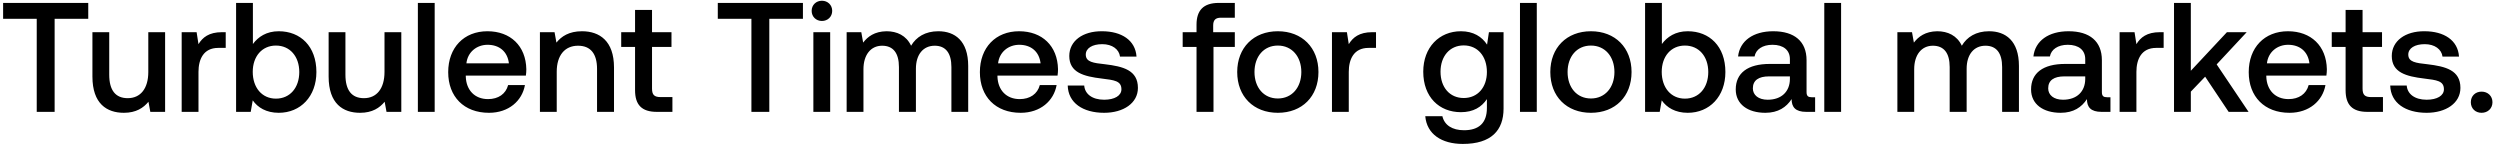
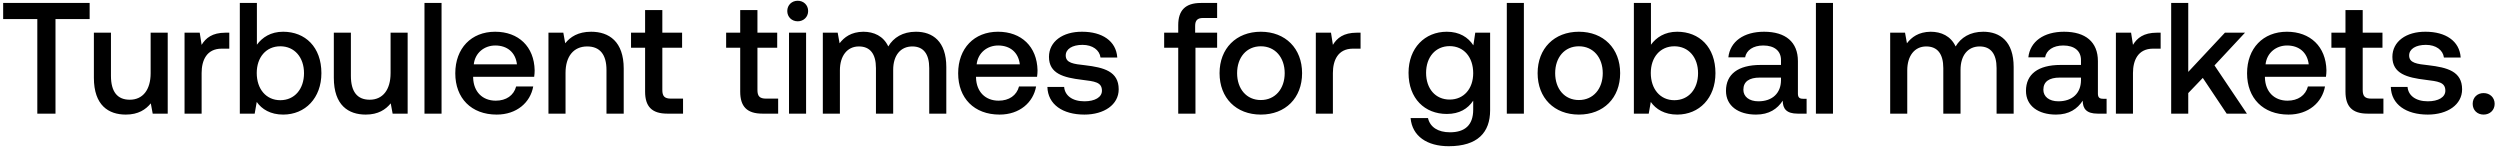
- <svg xmlns="http://www.w3.org/2000/svg" width="257" height="15" viewBox="0 0 257 15" fill="none">
-   <path d="M.32 1.932h3.456V11.5h1.84V1.932h3.456V.3H.32v1.632zm14.925 5.472c0 1.696-.8 2.688-2.112 2.688-1.264 0-1.904-.816-1.904-2.416V3.308H9.501v4.56c0 2.8 1.488 3.728 3.232 3.728 1.264 0 2.016-.512 2.528-1.136l.192 1.04h1.52V3.308h-1.728v4.096zm7.575-4.096c-1.344 0-2 .544-2.416 1.232l-.192-1.232h-1.536V11.5h1.728V7.388c0-1.264.496-2.464 2.032-2.464h.768V3.308h-.384zm5.834-.096c-1.264 0-2.112.576-2.656 1.312V.3H24.27v11.2h1.504l.208-1.184c.512.736 1.392 1.28 2.672 1.28 2.24 0 3.872-1.68 3.872-4.192 0-2.64-1.632-4.192-3.872-4.192zm-.288 6.928c-1.44 0-2.384-1.136-2.384-2.752 0-1.584.944-2.704 2.384-2.704s2.4 1.12 2.4 2.72c0 1.616-.96 2.736-2.4 2.736zm11.16-2.736c0 1.696-.8 2.688-2.112 2.688-1.264 0-1.904-.816-1.904-2.416V3.308h-1.727v4.56c0 2.8 1.487 3.728 3.231 3.728 1.264 0 2.017-.512 2.528-1.136l.192 1.04h1.52V3.308h-1.727v4.096zm3.431 4.096h1.728V.3h-1.728v11.2zm7.31.096c2.032 0 3.408-1.232 3.696-2.848h-1.728c-.24.912-1.008 1.44-2.064 1.44-1.36 0-2.24-.912-2.288-2.304v-.112h6.176c.032-.224.048-.448.048-.656-.048-2.4-1.632-3.904-4-3.904-2.416 0-4.032 1.68-4.032 4.208 0 2.512 1.616 4.176 4.192 4.176zm-2.32-5.088c.128-1.168 1.072-1.904 2.176-1.904 1.2 0 2.048.688 2.192 1.904h-4.368zm11.877-3.296c-1.328 0-2.112.528-2.624 1.168l-.192-1.072h-1.504V11.5h1.728V7.372c0-1.664.816-2.672 2.192-2.672 1.296 0 1.952.832 1.952 2.384V11.5h1.744V6.94c0-2.736-1.488-3.728-3.296-3.728zm5.46 6.064c0 1.488.672 2.224 2.24 2.224h1.6V9.98h-1.216c-.656 0-.88-.24-.88-.88V4.828h2v-1.52h-2V1.02h-1.744v2.288H63.86v1.52h1.424v4.448zm8.505-7.344h3.456V11.5h1.84V1.932h3.456V.3h-8.752v1.632zm10.705.224c.592 0 1.056-.432 1.056-1.04 0-.608-.464-1.04-1.056-1.04-.592 0-1.056.432-1.056 1.04 0 .608.464 1.04 1.056 1.04zm-.88 9.344h1.728V3.308h-1.728V11.5zM96.46 3.212c-1.344 0-2.272.592-2.8 1.488-.496-1.056-1.456-1.488-2.528-1.488-1.233.016-1.937.56-2.4 1.168l-.192-1.072h-1.505V11.5h1.728V7.116c0-1.456.736-2.416 1.92-2.416 1.136 0 1.728.752 1.728 2.192V11.5h1.745V7.068c0-1.472.751-2.368 1.935-2.368 1.12 0 1.713.752 1.713 2.192V11.5h1.727V6.78c0-2.592-1.376-3.568-3.072-3.568zm8.464 8.384c2.032 0 3.408-1.232 3.696-2.848h-1.728c-.24.912-1.008 1.44-2.064 1.44-1.36 0-2.24-.912-2.289-2.304v-.112h6.177c.032-.224.048-.448.048-.656-.048-2.4-1.632-3.904-4-3.904-2.416 0-4.032 1.68-4.032 4.208 0 2.512 1.616 4.176 4.192 4.176zm-2.32-5.088c.128-1.168 1.072-1.904 2.176-1.904 1.2 0 2.048.688 2.192 1.904h-4.368zm7.158 2.288c.048 1.776 1.552 2.8 3.744 2.8 1.984 0 3.472-.992 3.472-2.56 0-1.824-1.52-2.208-3.392-2.432-1.184-.128-1.968-.224-1.968-.992 0-.656.672-1.072 1.696-1.072s1.728.528 1.824 1.28h1.696c-.112-1.68-1.536-2.608-3.552-2.608-1.968-.016-3.36.992-3.36 2.544 0 1.696 1.472 2.096 3.344 2.32 1.264.16 2.016.224 2.016 1.104 0 .656-.704 1.072-1.776 1.072-1.248 0-1.984-.608-2.048-1.456h-1.696zm11.817-3.968h1.424V11.5h1.744V4.828h2.192v-1.52h-2.224V2.62c0-.56.24-.8.8-.8h1.424V.3h-1.648c-1.584 0-2.288.768-2.288 2.24v.768h-1.424v1.52zm9.782 6.768c2.496 0 4.176-1.68 4.176-4.192 0-2.496-1.68-4.192-4.176-4.192-2.496 0-4.176 1.696-4.176 4.192 0 2.512 1.68 4.192 4.176 4.192zm0-1.472c-1.456 0-2.4-1.136-2.4-2.72 0-1.584.944-2.72 2.4-2.72s2.416 1.136 2.416 2.72c0 1.584-.96 2.72-2.416 2.72zm9.709-6.816c-1.344 0-2 .544-2.416 1.232l-.192-1.232h-1.536V11.5h1.728V7.388c0-1.264.496-2.464 2.032-2.464h.768V3.308h-.384zm11.8 1.28c-.528-.816-1.408-1.376-2.688-1.376-2.224 0-3.872 1.648-3.872 4.16 0 2.608 1.648 4.16 3.872 4.16 1.28 0 2.128-.528 2.672-1.344v.912c0 1.568-.848 2.288-2.352 2.288-1.216 0-2.016-.528-2.224-1.44h-1.76c.16 1.84 1.68 2.848 3.856 2.848 2.944 0 4.192-1.408 4.192-3.632V3.308h-1.504l-.192 1.28zm-2.4 5.488c-1.44 0-2.384-1.104-2.384-2.704 0-1.584.944-2.704 2.384-2.704s2.384 1.12 2.384 2.736c0 1.568-.944 2.672-2.384 2.672zm5.784 1.424h1.728V.3h-1.728v11.2zm7.294.096c2.496 0 4.176-1.68 4.176-4.192 0-2.496-1.68-4.192-4.176-4.192-2.496 0-4.176 1.696-4.176 4.192 0 2.512 1.68 4.192 4.176 4.192zm0-1.472c-1.456 0-2.4-1.136-2.4-2.72 0-1.584.944-2.72 2.4-2.72s2.416 1.136 2.416 2.72c0 1.584-.96 2.72-2.416 2.72zm9.95-6.912c-1.264 0-2.112.576-2.656 1.312V.3h-1.728v11.2h1.504l.208-1.184c.512.736 1.392 1.28 2.672 1.28 2.24 0 3.872-1.68 3.872-4.192 0-2.64-1.632-4.192-3.872-4.192zm-.288 6.928c-1.44 0-2.384-1.136-2.384-2.752 0-1.584.944-2.704 2.384-2.704s2.4 1.12 2.4 2.72c0 1.616-.96 2.736-2.4 2.736zm13.032-.144c-.352 0-.528-.112-.528-.528v-3.28c0-1.936-1.248-2.976-3.424-2.976-2.064 0-3.44.992-3.616 2.592h1.696c.128-.72.816-1.2 1.84-1.2 1.136 0 1.792.56 1.792 1.472v.496h-2.064c-2.288 0-3.504.944-3.504 2.624 0 1.52 1.248 2.4 3.04 2.4 1.328 0 2.16-.576 2.704-1.408 0 .816.384 1.312 1.504 1.312h.912V9.996h-.352zm-2.24-1.856c-.016 1.264-.848 2.112-2.288 2.112-.944 0-1.52-.48-1.52-1.168 0-.832.592-1.232 1.664-1.232h2.144v.288zm3.534 3.36h1.728V.3h-1.728v11.2zm16.939-8.288c-1.344 0-2.272.592-2.8 1.488-.496-1.056-1.456-1.488-2.528-1.488-1.232.016-1.936.56-2.4 1.168l-.192-1.072h-1.504V11.5h1.728V7.116c0-1.456.736-2.416 1.92-2.416 1.136 0 1.728.752 1.728 2.192V11.5h1.744V7.068c0-1.472.752-2.368 1.936-2.368 1.12 0 1.712.752 1.712 2.192V11.5h1.728V6.78c0-2.592-1.376-3.568-3.072-3.568zm12.127 6.784c-.352 0-.528-.112-.528-.528v-3.28c0-1.936-1.248-2.976-3.424-2.976-2.064 0-3.44.992-3.616 2.592h1.696c.128-.72.816-1.2 1.84-1.2 1.136 0 1.792.56 1.792 1.472v.496h-2.064c-2.288 0-3.504.944-3.504 2.624 0 1.52 1.248 2.4 3.04 2.4 1.328 0 2.16-.576 2.704-1.408 0 .816.384 1.312 1.504 1.312h.912V9.996h-.352zm-2.24-1.856c-.016 1.264-.848 2.112-2.288 2.112-.944 0-1.52-.48-1.52-1.168 0-.832.592-1.232 1.664-1.232h2.144v.288zm7.677-4.832c-1.344 0-2 .544-2.416 1.232l-.192-1.232h-1.536V11.5h1.728V7.388c0-1.264.496-2.464 2.032-2.464h.768V3.308h-.384zm1.45 8.192h1.728V9.42l1.472-1.536 2.416 3.616h2.048l-3.28-4.88 3.088-3.312h-2.032l-3.712 3.968V.3h-1.728v11.2zm11.872.096c2.032 0 3.408-1.232 3.696-2.848h-1.728c-.24.912-1.008 1.44-2.064 1.44-1.36 0-2.24-.912-2.288-2.304v-.112h6.176c.032-.224.048-.448.048-.656-.048-2.4-1.632-3.904-4-3.904-2.416 0-4.032 1.68-4.032 4.208 0 2.512 1.616 4.176 4.192 4.176zm-2.32-5.088c.128-1.168 1.072-1.904 2.176-1.904 1.2 0 2.048.688 2.192 1.904h-4.368zm8.087 2.768c0 1.488.671 2.224 2.24 2.224h1.6V9.98h-1.216c-.656 0-.88-.24-.88-.88V4.828h2v-1.52h-2V1.02h-1.744v2.288h-1.424v1.52h1.424v4.448zm4.587-.48c.048 1.776 1.552 2.8 3.744 2.8 1.984 0 3.472-.992 3.472-2.56 0-1.824-1.52-2.208-3.392-2.432-1.184-.128-1.968-.224-1.968-.992 0-.656.672-1.072 1.696-1.072s1.728.528 1.824 1.28h1.696c-.112-1.68-1.536-2.608-3.552-2.608-1.968-.016-3.36.992-3.36 2.544 0 1.696 1.472 2.096 3.344 2.32 1.264.16 2.016.224 2.016 1.104 0 .656-.704 1.072-1.776 1.072-1.248 0-1.984-.608-2.048-1.456h-1.696zm8.286 1.712c0 .64.464 1.088 1.104 1.088.64 0 1.12-.448 1.12-1.088 0-.64-.48-1.088-1.12-1.088-.64 0-1.104.448-1.104 1.088z" fill="#000" />
+ <svg xmlns="http://www.w3.org/2000/svg" width="253" height="15" viewBox="0 0 253 15" fill="none">
+   <path d="M.32 1.932h3.456V11.5h1.84V1.932h3.456V.3H.32v1.632zm14.925 5.472c0 1.696-.8 2.688-2.112 2.688-1.264 0-1.904-.816-1.904-2.416V3.308H9.501v4.56c0 2.8 1.488 3.728 3.232 3.728 1.264 0 2.016-.512 2.528-1.136l.192 1.04h1.52V3.308h-1.728v4.096zm7.575-4.096c-1.344 0-2 .544-2.416 1.232l-.192-1.232h-1.536V11.5h1.728V7.388c0-1.264.496-2.464 2.032-2.464h.768V3.308h-.384zm5.834-.096c-1.264 0-2.112.576-2.656 1.312V.3H24.27v11.2h1.504l.208-1.184c.512.736 1.392 1.28 2.672 1.28 2.24 0 3.872-1.68 3.872-4.192 0-2.64-1.632-4.192-3.872-4.192zm-.288 6.928c-1.44 0-2.384-1.136-2.384-2.752 0-1.584.944-2.704 2.384-2.704s2.4 1.12 2.4 2.72c0 1.616-.96 2.736-2.4 2.736zm11.16-2.736c0 1.696-.8 2.688-2.112 2.688-1.264 0-1.904-.816-1.904-2.416V3.308h-1.727v4.56c0 2.8 1.487 3.728 3.231 3.728 1.264 0 2.017-.512 2.528-1.136l.192 1.04h1.52V3.308h-1.727v4.096zm3.431 4.096h1.728V.3h-1.728v11.2zm7.31.096c2.032 0 3.408-1.232 3.696-2.848h-1.728c-.24.912-1.008 1.44-2.064 1.44-1.36 0-2.24-.912-2.288-2.304v-.112h6.176c.032-.224.048-.448.048-.656-.048-2.4-1.632-3.904-4-3.904-2.416 0-4.032 1.68-4.032 4.208 0 2.512 1.616 4.176 4.192 4.176zm-2.32-5.088c.128-1.168 1.072-1.904 2.176-1.904 1.2 0 2.048.688 2.192 1.904h-4.368zm11.877-3.296c-1.328 0-2.112.528-2.624 1.168l-.192-1.072h-1.504V11.5h1.728V7.372c0-1.664.816-2.672 2.192-2.672 1.296 0 1.952.832 1.952 2.384V11.5h1.744V6.94c0-2.736-1.488-3.728-3.296-3.728zm5.46 6.064c0 1.488.672 2.224 2.24 2.224h1.6V9.98h-1.216c-.656 0-.88-.24-.88-.88V4.828h2v-1.52h-2V1.02h-1.744v2.288H63.86v1.52h1.424v4.448zm9.625 0c0 1.488.672 2.224 2.24 2.224h1.6V9.98h-1.216c-.656 0-.88-.24-.88-.88V4.828h2v-1.52h-2V1.02h-1.744v2.288h-1.424v1.52h1.424v4.448zm5.819-7.12c.592 0 1.056-.432 1.056-1.04 0-.608-.464-1.04-1.056-1.04-.592 0-1.056.432-1.056 1.04 0 .608.464 1.04 1.056 1.04zm-.88 9.344h1.728V3.308h-1.728V11.5zm12.846-8.288c-1.344 0-2.272.592-2.8 1.488-.496-1.056-1.456-1.488-2.528-1.488-1.232.016-1.936.56-2.4 1.168l-.192-1.072H83.27V11.5h1.728V7.116c0-1.456.736-2.416 1.92-2.416 1.136 0 1.728.752 1.728 2.192V11.5h1.744V7.068c0-1.472.752-2.368 1.936-2.368 1.12 0 1.712.752 1.712 2.192V11.5h1.728V6.78c0-2.592-1.376-3.568-3.072-3.568zm8.464 8.384c2.032 0 3.408-1.232 3.696-2.848h-1.728c-.24.912-1.008 1.44-2.064 1.44-1.36 0-2.24-.912-2.288-2.304v-.112h6.176c.032-.224.048-.448.048-.656-.048-2.4-1.632-3.904-4-3.904-2.416 0-4.032 1.68-4.032 4.208 0 2.512 1.616 4.176 4.192 4.176zm-2.32-5.088c.128-1.168 1.072-1.904 2.176-1.904 1.2 0 2.048.688 2.192 1.904h-4.368zm7.158 2.288c.048 1.776 1.552 2.8 3.744 2.8 1.984 0 3.472-.992 3.472-2.56 0-1.824-1.52-2.208-3.392-2.432-1.184-.128-1.968-.224-1.968-.992 0-.656.672-1.072 1.696-1.072s1.728.528 1.824 1.28h1.696c-.112-1.68-1.536-2.608-3.552-2.608-1.968-.016-3.36.992-3.36 2.544 0 1.696 1.472 2.096 3.344 2.32 1.264.16 2.016.224 2.016 1.104 0 .656-.704 1.072-1.776 1.072-1.248 0-1.984-.608-2.048-1.456h-1.696zm11.817-3.968h1.424V11.5h1.744V4.828h2.192v-1.52h-2.224V2.62c0-.56.24-.8.8-.8h1.424V.3h-1.648c-1.584 0-2.288.768-2.288 2.24v.768h-1.424v1.52zm9.782 6.768c2.496 0 4.176-1.68 4.176-4.192 0-2.496-1.68-4.192-4.176-4.192-2.496 0-4.176 1.696-4.176 4.192 0 2.512 1.68 4.192 4.176 4.192zm0-1.472c-1.456 0-2.4-1.136-2.4-2.72 0-1.584.944-2.72 2.4-2.72s2.416 1.136 2.416 2.72c0 1.584-.96 2.72-2.416 2.72zm9.71-6.816c-1.344 0-2 .544-2.416 1.232l-.192-1.232h-1.536V11.5h1.728V7.388c0-1.264.496-2.464 2.032-2.464h.768V3.308h-.384zm11.799 1.28c-.528-.816-1.408-1.376-2.688-1.376-2.224 0-3.872 1.648-3.872 4.16 0 2.608 1.648 4.16 3.872 4.16 1.28 0 2.128-.528 2.672-1.344v.912c0 1.568-.848 2.288-2.352 2.288-1.216 0-2.016-.528-2.224-1.44h-1.76c.16 1.84 1.68 2.848 3.856 2.848 2.944 0 4.192-1.408 4.192-3.632V3.308h-1.504l-.192 1.28zm-2.4 5.488c-1.44 0-2.384-1.104-2.384-2.704 0-1.584.944-2.704 2.384-2.704s2.384 1.12 2.384 2.736c0 1.568-.944 2.672-2.384 2.672zm5.785 1.424h1.728V.3h-1.728v11.2zm7.294.096c2.496 0 4.176-1.68 4.176-4.192 0-2.496-1.68-4.192-4.176-4.192-2.496 0-4.176 1.696-4.176 4.192 0 2.512 1.68 4.192 4.176 4.192zm0-1.472c-1.456 0-2.4-1.136-2.4-2.72 0-1.584.944-2.72 2.4-2.72s2.416 1.136 2.416 2.72c0 1.584-.96 2.72-2.416 2.72zm9.949-6.912c-1.264 0-2.112.576-2.656 1.312V.3h-1.728v11.2h1.504l.208-1.184c.512.736 1.392 1.28 2.672 1.28 2.24 0 3.872-1.68 3.872-4.192 0-2.64-1.632-4.192-3.872-4.192zm-.288 6.928c-1.44 0-2.384-1.136-2.384-2.752 0-1.584.944-2.704 2.384-2.704s2.4 1.12 2.4 2.72c0 1.616-.96 2.736-2.4 2.736zm13.033-.144c-.352 0-.528-.112-.528-.528v-3.28c0-1.936-1.248-2.976-3.424-2.976-2.064 0-3.44.992-3.616 2.592h1.696c.128-.72.816-1.2 1.84-1.2 1.136 0 1.792.56 1.792 1.472v.496h-2.064c-2.288 0-3.504.944-3.504 2.624 0 1.52 1.248 2.4 3.04 2.4 1.328 0 2.16-.576 2.704-1.408 0 .816.384 1.312 1.504 1.312h.912V9.996h-.352zm-2.24-1.856c-.016 1.264-.848 2.112-2.288 2.112-.944 0-1.52-.48-1.52-1.168 0-.832.592-1.232 1.664-1.232h2.144v.288zm3.533 3.36h1.728V.3h-1.728v11.2zm16.94-8.288c-1.344 0-2.272.592-2.8 1.488-.496-1.056-1.456-1.488-2.528-1.488-1.232.016-1.936.56-2.4 1.168l-.193-1.072h-1.503V11.5h1.728V7.116c0-1.456.736-2.416 1.92-2.416 1.136 0 1.728.752 1.728 2.192V11.5h1.744V7.068c0-1.472.752-2.368 1.936-2.368 1.12 0 1.712.752 1.712 2.192V11.5h1.728V6.78c0-2.592-1.376-3.568-3.072-3.568zm12.126 6.784c-.352 0-.528-.112-.528-.528v-3.28c0-1.936-1.248-2.976-3.424-2.976-2.064 0-3.44.992-3.616 2.592h1.696c.128-.72.816-1.2 1.84-1.2 1.136 0 1.792.56 1.792 1.472v.496h-2.064c-2.288 0-3.504.944-3.504 2.624 0 1.52 1.248 2.4 3.04 2.4 1.328 0 2.16-.576 2.704-1.408 0 .816.384 1.312 1.504 1.312h.912V9.996h-.352zm-2.24-1.856c-.016 1.264-.848 2.112-2.288 2.112-.944 0-1.52-.48-1.52-1.168 0-.832.592-1.232 1.664-1.232h2.144v.288zm7.677-4.832c-1.344 0-2 .544-2.416 1.232l-.192-1.232h-1.536V11.5h1.728V7.388c0-1.264.496-2.464 2.032-2.464h.768V3.308h-.384zm1.45 8.192h1.728V9.42l1.472-1.536 2.416 3.616h2.048l-3.28-4.88 3.088-3.312h-2.032l-3.712 3.968V.3h-1.728v11.2zm11.872.096c2.032 0 3.408-1.232 3.696-2.848h-1.728c-.24.912-1.008 1.44-2.064 1.44-1.36 0-2.24-.912-2.288-2.304v-.112h6.176c.032-.224.048-.448.048-.656-.048-2.4-1.632-3.904-4-3.904-2.416 0-4.032 1.68-4.032 4.208 0 2.512 1.616 4.176 4.192 4.176zm-2.32-5.088c.128-1.168 1.072-1.904 2.176-1.904 1.2 0 2.048.688 2.192 1.904h-4.368zm8.087 2.768c0 1.488.672 2.224 2.24 2.224h1.6V9.98h-1.216c-.656 0-.88-.24-.88-.88V4.828h2v-1.52h-2V1.02h-1.744v2.288h-1.424v1.52h1.424v4.448zm4.587-.48c.048 1.776 1.552 2.8 3.744 2.8 1.984 0 3.472-.992 3.472-2.56 0-1.824-1.52-2.208-3.392-2.432-1.184-.128-1.968-.224-1.968-.992 0-.656.672-1.072 1.696-1.072s1.728.528 1.824 1.28h1.696c-.112-1.68-1.536-2.608-3.552-2.608-1.968-.016-3.36.992-3.36 2.544 0 1.696 1.472 2.096 3.344 2.32 1.264.16 2.016.224 2.016 1.104 0 .656-.704 1.072-1.776 1.072-1.248 0-1.984-.608-2.048-1.456h-1.696zm8.286 1.712c0 .64.464 1.088 1.104 1.088.64 0 1.12-.448 1.12-1.088 0-.64-.48-1.088-1.12-1.088-.64 0-1.104.448-1.104 1.088z" fill="#000" />
</svg>
